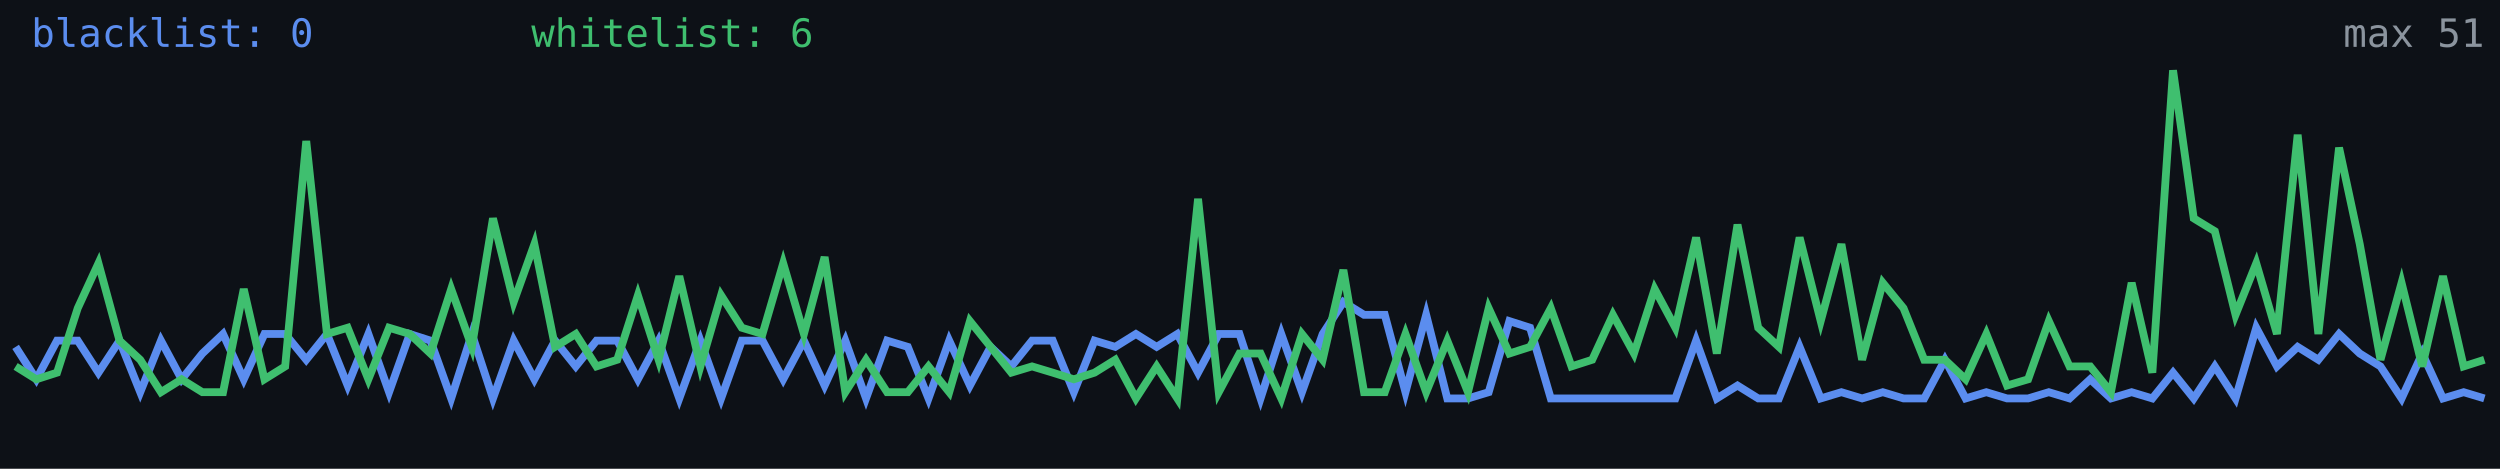
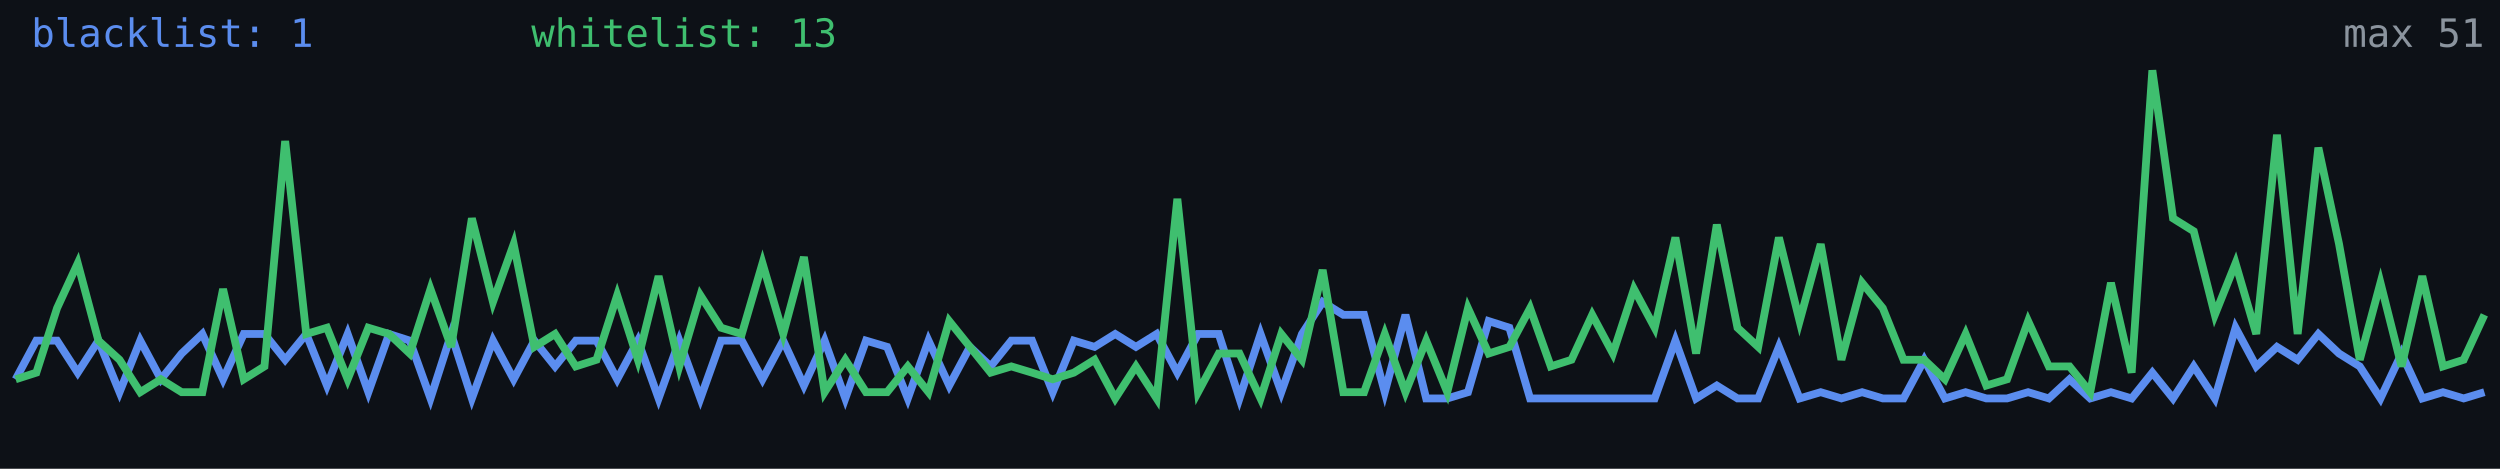
<svg xmlns="http://www.w3.org/2000/svg" width="640" height="120" viewBox="0 0 640 120" role="img" aria-label="Alive configs trend">
  <rect width="640" height="120" fill="#0d1117" />
-   <polyline fill="none" stroke="#5b8def" stroke-width="2" points="4.0,88.8 9.3,97.1 14.6,87.2 19.9,87.2 25.2,95.4 30.6,87.2 35.9,100.4 41.2,87.2 46.5,97.1 51.8,90.5 57.1,85.5 62.4,97.1 67.7,85.5 73.0,85.5 78.4,92.1 83.7,85.5 89.0,98.7 94.3,85.5 99.6,100.4 104.9,85.5 110.2,87.2 115.5,102.0 120.8,85.5 126.2,102.0 131.5,87.2 136.8,97.1 142.1,87.2 147.4,93.8 152.7,87.2 158.0,87.2 163.3,97.1 168.6,87.2 173.9,102.0 179.3,87.2 184.6,102.0 189.9,87.2 195.2,87.2 200.5,97.1 205.8,87.2 211.1,98.7 216.4,87.2 221.7,102.0 227.1,87.2 232.4,88.8 237.7,102.0 243.0,87.2 248.3,98.7 253.6,88.8 258.9,93.8 264.2,87.2 269.5,87.2 274.9,100.4 280.2,87.2 285.5,88.8 290.8,85.5 296.1,88.8 301.4,85.5 306.7,95.4 312.0,85.5 317.3,85.5 322.7,102.0 328.0,85.5 333.3,100.4 338.6,85.5 343.9,77.3 349.2,80.6 354.5,80.6 359.8,100.4 365.1,80.6 370.5,102.0 375.8,102.0 381.1,100.4 386.4,82.2 391.7,83.9 397.0,102.0 402.3,102.0 407.6,102.0 412.9,102.0 418.3,102.0 423.6,102.0 428.9,102.0 434.2,87.2 439.5,102.0 444.8,98.7 450.1,102.0 455.4,102.0 460.7,88.8 466.1,102.0 471.4,100.4 476.7,102.0 482.0,100.4 487.3,102.0 492.6,102.0 497.9,92.1 503.2,102.0 508.5,100.4 513.8,102.0 519.2,102.0 524.5,100.4 529.8,102.0 535.1,97.1 540.4,102.0 545.7,100.4 551.0,102.0 556.3,95.4 561.6,102.0 567.0,93.8 572.3,102.0 577.6,83.9 582.9,93.8 588.2,88.8 593.5,92.1 598.8,85.5 604.1,90.5 609.4,93.8 614.8,102.0 620.1,90.5 625.4,102.0 630.7,100.4 636.0,102.0" />
-   <polyline fill="none" stroke="#3fbf6f" stroke-width="2" points="4.0,93.8 9.3,97.1 14.6,95.4 19.9,78.9 25.2,67.4 30.6,87.2 35.9,92.1 41.2,100.4 46.5,97.1 51.8,100.4 57.1,100.4 62.4,74.0 67.7,97.1 73.0,93.8 78.4,36.1 83.7,85.5 89.0,83.9 94.3,97.1 99.6,83.9 104.9,85.5 110.2,90.5 115.5,74.0 120.8,88.8 126.2,55.9 131.5,77.3 136.8,62.5 142.1,88.8 147.4,85.5 152.7,93.8 158.0,92.1 163.3,75.6 168.6,92.1 173.9,70.7 179.3,93.8 184.6,75.6 189.9,83.9 195.2,85.5 200.5,67.4 205.8,85.5 211.1,65.8 216.4,100.4 221.7,92.1 227.1,100.4 232.4,100.4 237.7,93.8 243.0,100.4 248.3,82.2 253.6,88.8 258.9,95.4 264.2,93.8 269.5,95.4 274.9,97.1 280.2,95.4 285.5,92.1 290.8,102.0 296.1,93.8 301.4,102.0 306.7,50.9 312.0,100.4 317.3,90.5 322.7,90.5 328.0,102.0 333.3,85.5 338.6,92.1 343.9,69.1 349.2,100.4 354.5,100.4 359.8,85.5 365.1,100.4 370.5,87.2 375.8,100.4 381.1,78.9 386.4,90.5 391.7,88.8 397.0,78.9 402.3,93.8 407.6,92.1 412.9,80.6 418.3,90.5 423.6,74.0 428.9,83.9 434.2,60.8 439.5,90.5 444.8,57.5 450.1,83.9 455.4,88.8 460.7,60.8 466.1,82.2 471.4,62.5 476.7,92.1 482.0,72.4 487.3,78.9 492.6,92.1 497.9,92.1 503.2,97.1 508.5,85.5 513.8,98.7 519.2,97.1 524.5,82.2 529.8,93.8 535.1,93.8 540.4,100.4 545.7,72.4 551.0,95.4 556.3,18.0 561.6,55.9 567.0,59.2 572.3,80.6 577.6,67.4 582.9,85.5 588.2,34.5 593.5,85.5 598.8,37.8 604.1,62.5 609.4,92.1 614.8,72.4 620.1,93.8 625.4,70.7 630.7,93.8 636.0,92.1" />
-   <text x="8" y="12" fill="#5b8def" font-size="10" font-family="monospace">blacklist: 0</text>
-   <text x="136" y="12" fill="#3fbf6f" font-size="10" font-family="monospace">whitelist: 6</text>
+   <polyline fill="none" stroke="#5b8def" stroke-width="2" points="4.0,97.1 9.3,87.2 14.6,87.2 19.9,95.4 25.2,87.2 30.6,100.4 35.9,87.2 41.2,97.1 46.5,90.5 51.8,85.5 57.1,97.1 62.4,85.5 67.7,85.5 73.0,92.1 78.4,85.5 83.7,98.7 89.0,85.5 94.3,100.4 99.6,85.5 104.9,87.2 110.2,102.0 115.5,85.5 120.8,102.0 126.2,87.2 131.5,97.1 136.8,87.2 142.1,93.8 147.4,87.2 152.7,87.2 158.0,97.1 163.3,87.2 168.6,102.0 173.9,87.2 179.3,102.0 184.6,87.2 189.9,87.2 195.2,97.1 200.5,87.2 205.8,98.7 211.1,87.2 216.4,102.0 221.7,87.2 227.1,88.8 232.4,102.0 237.7,87.2 243.0,98.7 248.3,88.8 253.6,93.8 258.9,87.2 264.2,87.2 269.5,100.4 274.9,87.2 280.2,88.8 285.5,85.5 290.8,88.8 296.1,85.5 301.4,95.4 306.7,85.5 312.0,85.5 317.3,102.0 322.7,85.5 328.0,100.4 333.3,85.5 338.6,77.3 343.9,80.6 349.2,80.6 354.5,100.4 359.8,80.6 365.1,102.0 370.5,102.0 375.8,100.4 381.1,82.2 386.4,83.9 391.7,102.0 397.0,102.0 402.3,102.0 407.6,102.0 412.9,102.0 418.3,102.0 423.6,102.0 428.9,87.2 434.2,102.0 439.5,98.7 444.8,102.0 450.1,102.0 455.4,88.8 460.7,102.0 466.1,100.4 471.4,102.0 476.7,100.4 482.0,102.0 487.3,102.0 492.6,92.1 497.9,102.0 503.2,100.4 508.5,102.0 513.8,102.0 519.2,100.4 524.5,102.0 529.8,97.1 535.1,102.0 540.4,100.4 545.7,102.0 551.0,95.4 556.3,102.0 561.6,93.8 567.0,102.0 572.3,83.9 577.6,93.8 582.9,88.8 588.2,92.1 593.5,85.5 598.8,90.5 604.1,93.8 609.4,102.0 614.8,90.5 620.1,102.0 625.4,100.4 630.7,102.0 636.0,100.4" />
+   <polyline fill="none" stroke="#3fbf6f" stroke-width="2" points="4.0,97.1 9.3,95.4 14.6,78.9 19.9,67.4 25.2,87.2 30.6,92.1 35.9,100.4 41.2,97.1 46.5,100.4 51.8,100.4 57.1,74.0 62.4,97.1 67.7,93.8 73.0,36.1 78.4,85.5 83.7,83.9 89.0,97.1 94.3,83.9 99.6,85.5 104.9,90.5 110.2,74.0 115.5,88.8 120.8,55.9 126.2,77.3 131.5,62.5 136.8,88.8 142.1,85.5 147.4,93.8 152.7,92.1 158.0,75.6 163.3,92.1 168.6,70.7 173.9,93.8 179.3,75.6 184.6,83.9 189.9,85.5 195.2,67.4 200.5,85.5 205.8,65.8 211.1,100.4 216.4,92.1 221.7,100.4 227.1,100.4 232.4,93.8 237.7,100.4 243.0,82.2 248.3,88.8 253.6,95.4 258.9,93.8 264.2,95.4 269.5,97.1 274.9,95.4 280.2,92.1 285.5,102.0 290.8,93.8 296.1,102.0 301.4,50.9 306.7,100.4 312.0,90.5 317.3,90.5 322.7,102.0 328.0,85.5 333.3,92.1 338.6,69.1 343.9,100.4 349.2,100.4 354.5,85.5 359.8,100.4 365.1,87.2 370.5,100.4 375.8,78.9 381.1,90.5 386.4,88.8 391.7,78.9 397.0,93.8 402.3,92.1 407.6,80.6 412.9,90.5 418.3,74.0 423.6,83.9 428.9,60.8 434.2,90.5 439.5,57.5 444.8,83.9 450.1,88.8 455.4,60.8 460.7,82.2 466.1,62.5 471.4,92.1 476.7,72.4 482.0,78.9 487.3,92.1 492.6,92.1 497.9,97.1 503.2,85.5 508.5,98.7 513.8,97.1 519.2,82.2 524.5,93.8 529.8,93.8 535.1,100.4 540.4,72.4 545.7,95.4 551.0,18.0 556.3,55.9 561.6,59.2 567.0,80.6 572.3,67.4 577.6,85.5 582.9,34.5 588.2,85.5 593.5,37.8 598.8,62.5 604.1,92.1 609.4,72.4 614.8,93.8 620.1,70.7 625.4,93.8 630.7,92.1 636.0,80.6" />
+   <text x="8" y="12" fill="#5b8def" font-size="10" font-family="monospace">blacklist: 1</text>
+   <text x="136" y="12" fill="#3fbf6f" font-size="10" font-family="monospace">whitelist: 13</text>
  <text x="636" y="12" fill="#8b949e" font-size="10" text-anchor="end" font-family="monospace">max 51</text>
</svg>
